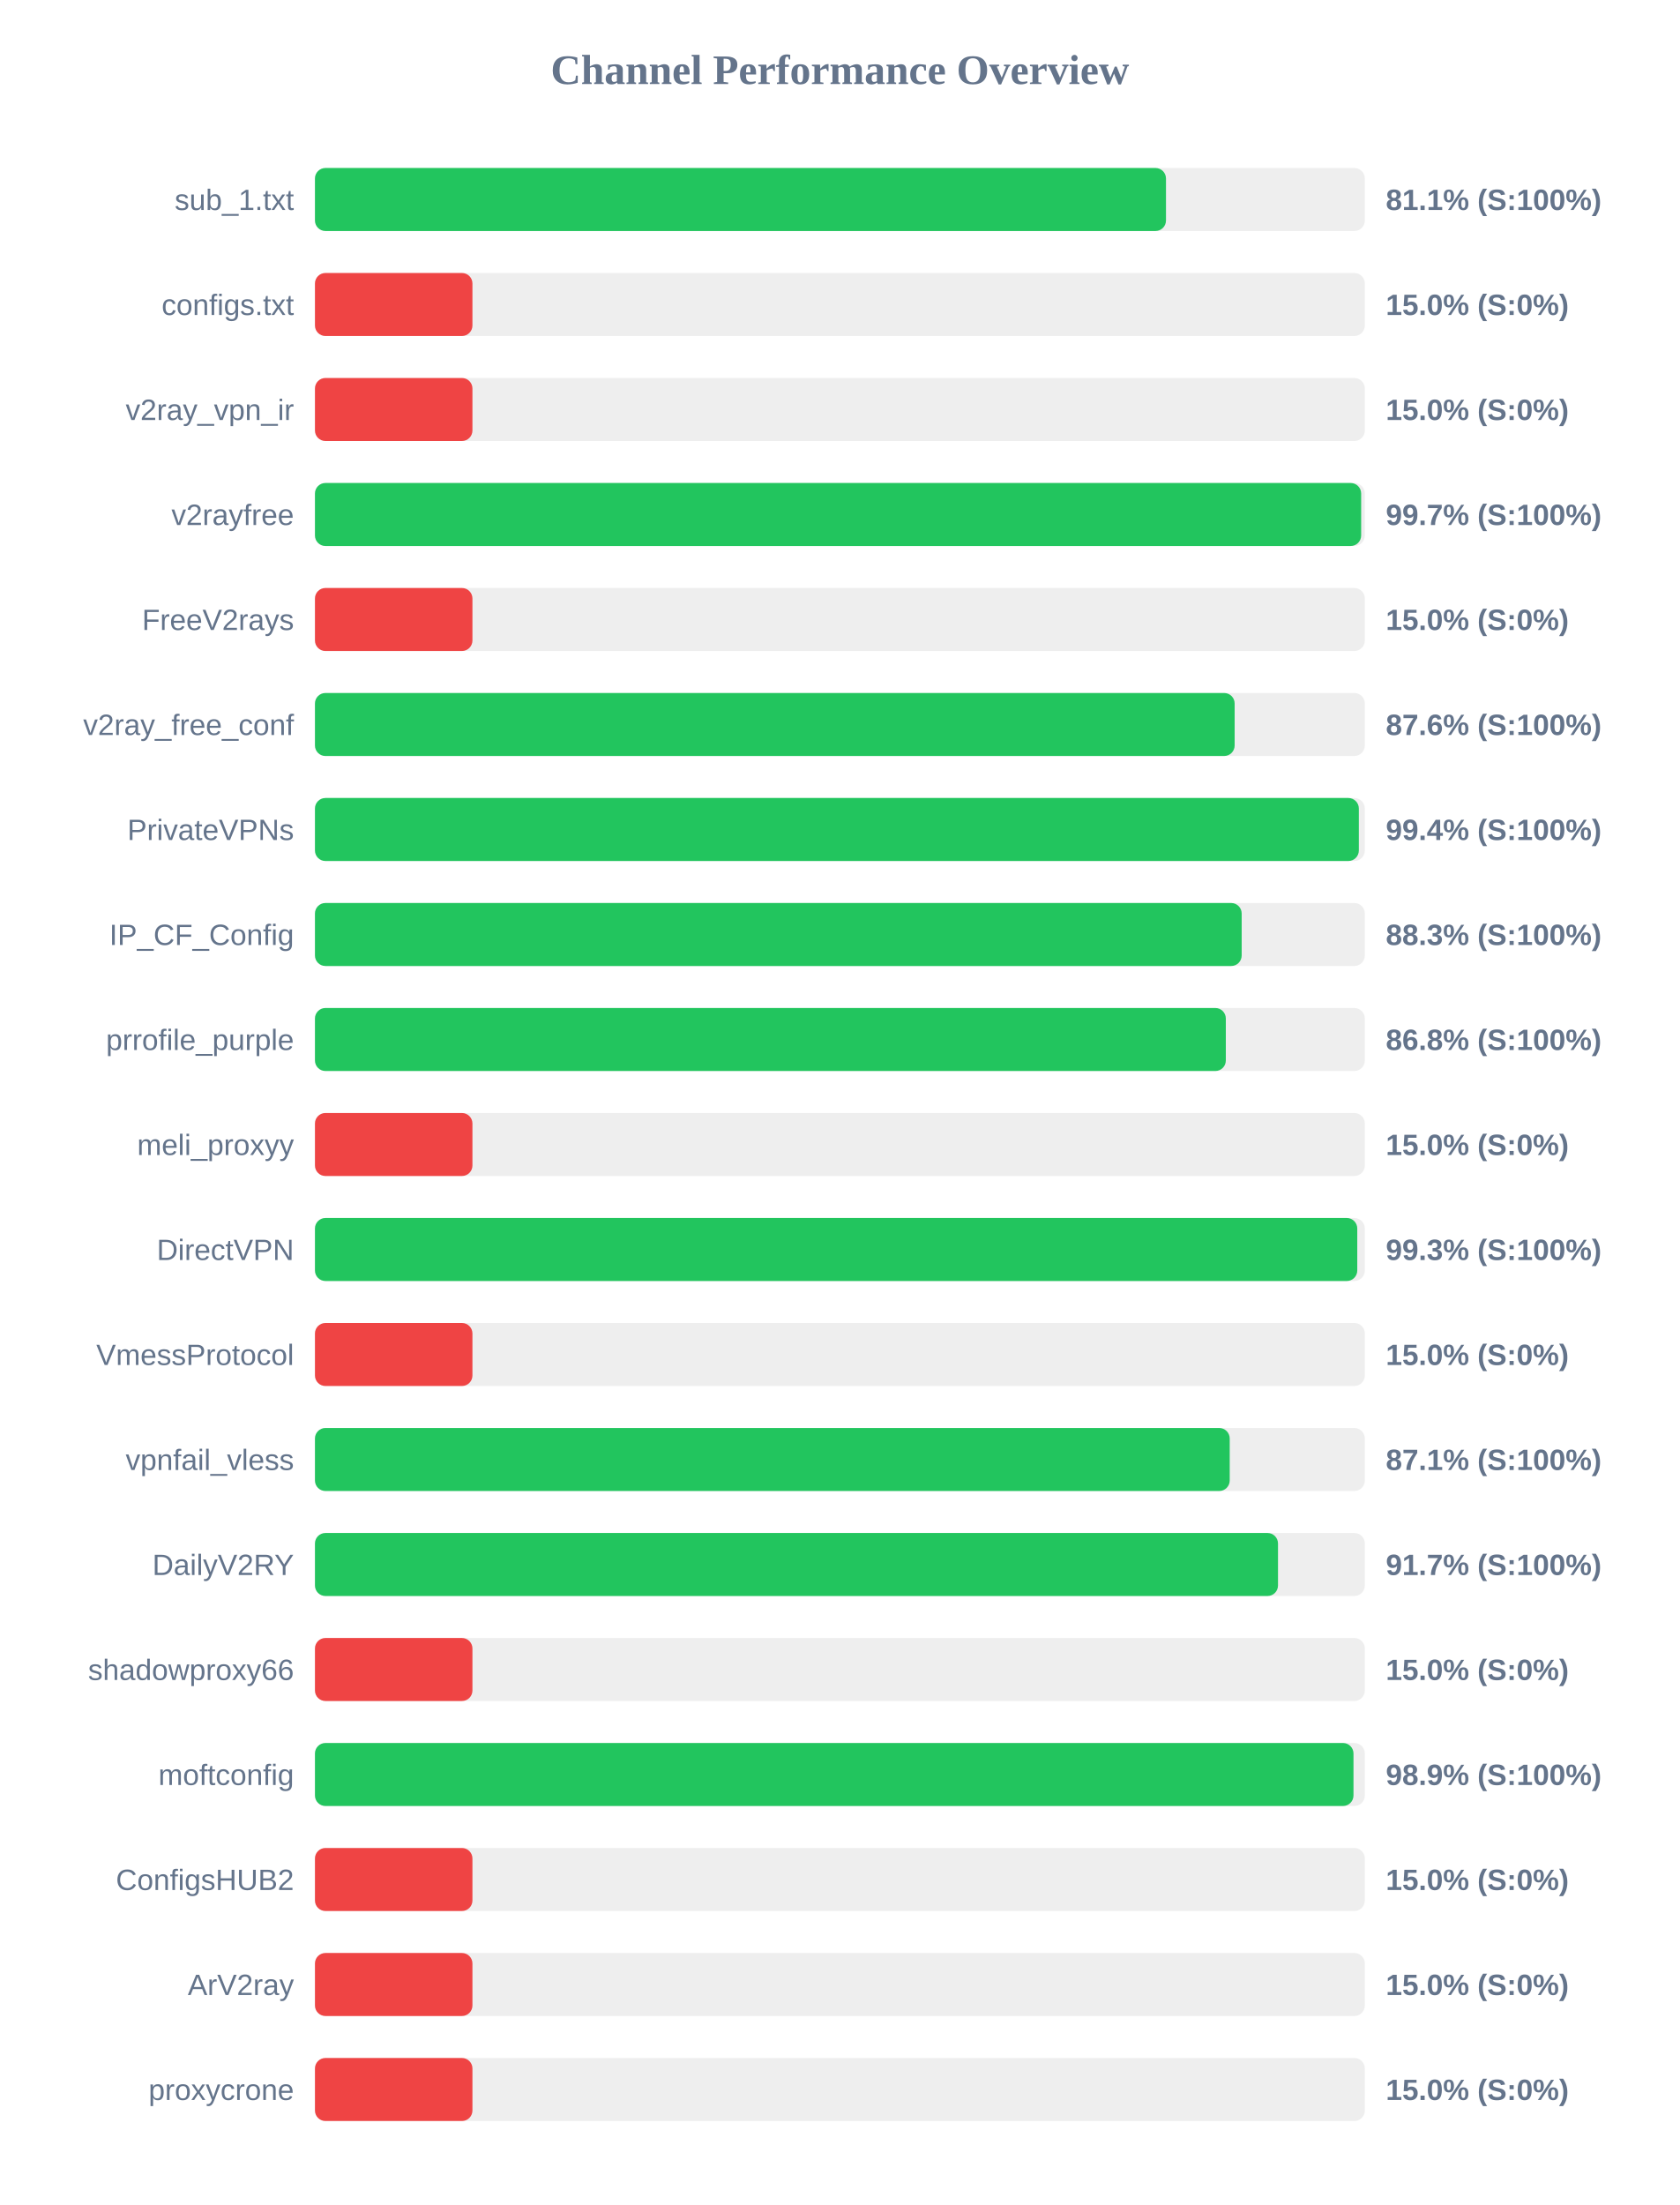
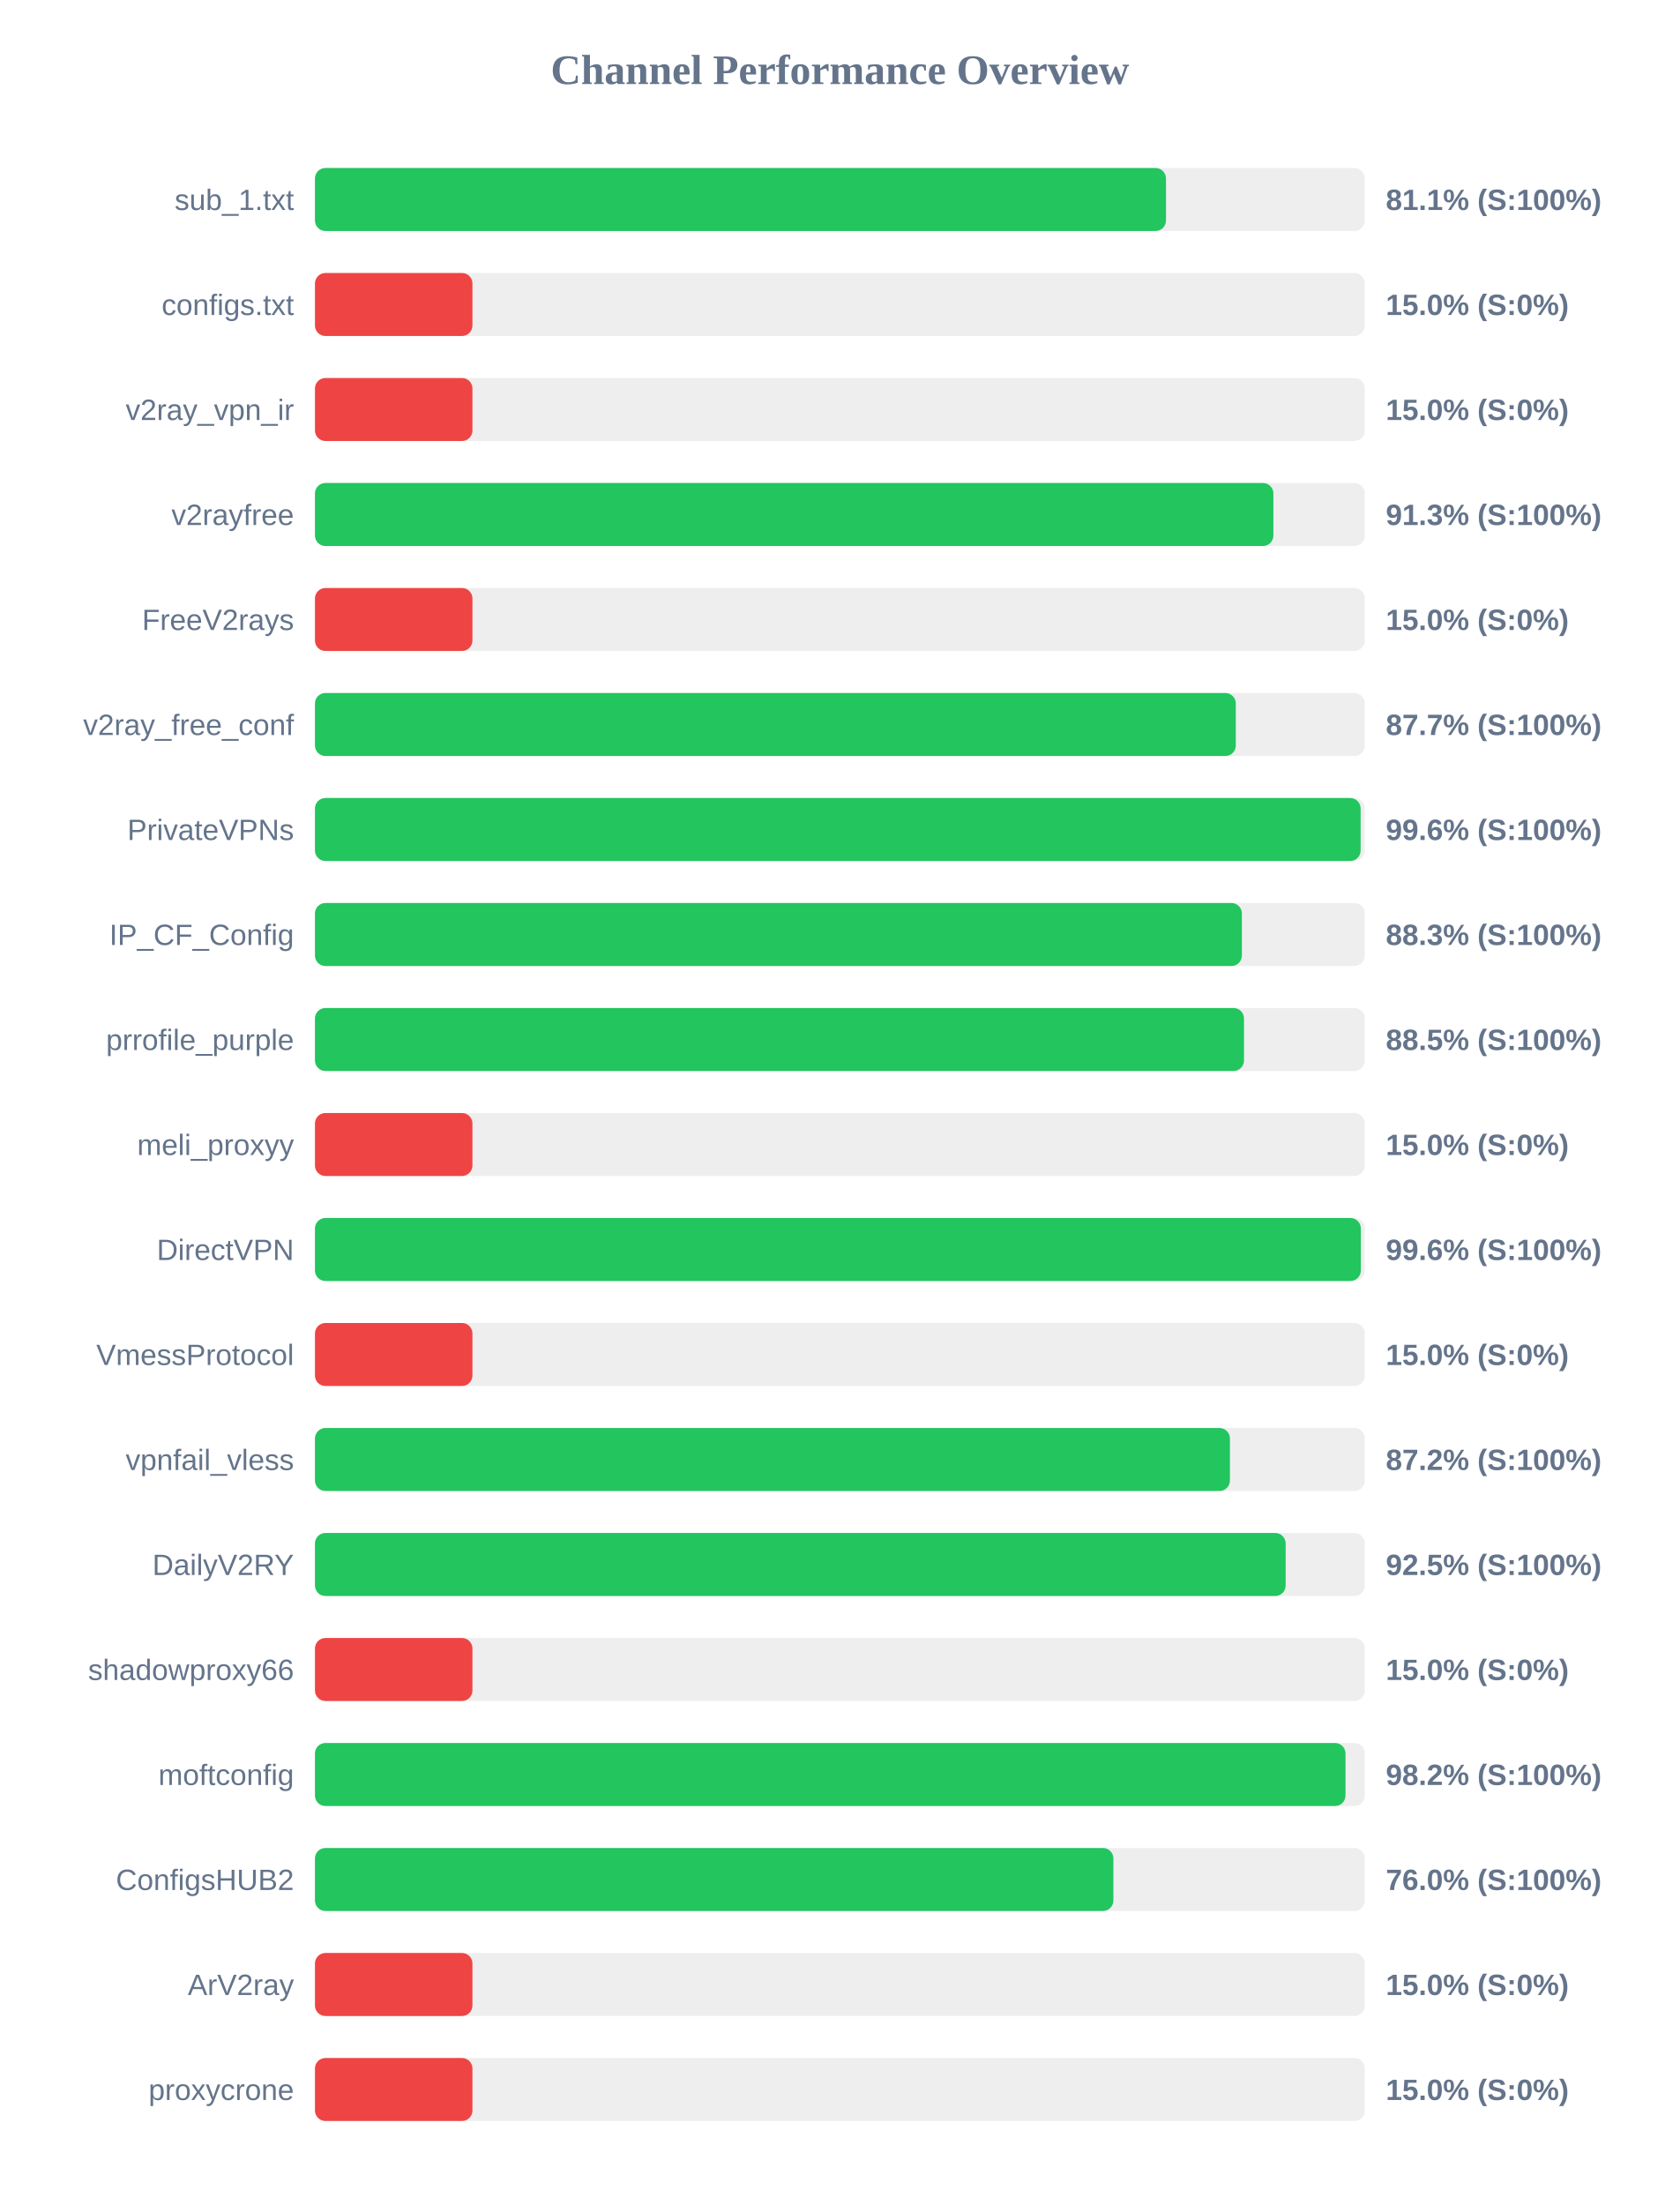
<svg xmlns="http://www.w3.org/2000/svg" width="800" height="1050" version="1.1">
  <style>
        .row { font: 14px Arial; fill: #64748b; }
        .score { font: bold 14px Arial; fill: #64748b; }
    </style>
  <text x="400" y="40" text-anchor="middle" font-size="20px" font-weight="bold" fill="#64748b">Channel Performance Overview</text>
  <rect x="150" y="80" width="500" height="30" fill="#eee" rx="5" />
  <rect x="150" y="80" width="405.3" height="30" fill="#22c55e" rx="5" />
  <text x="140" y="100" text-anchor="end" class="row">sub_1.txt</text>
  <text x="660" y="100" text-anchor="start" class="score">81.1% (S:100%)</text>
  <rect x="150" y="130" width="500" height="30" fill="#eee" rx="5" />
  <rect x="150" y="130" width="75.0" height="30" fill="#ef4444" rx="5" />
  <text x="140" y="150" text-anchor="end" class="row">configs.txt</text>
  <text x="660" y="150" text-anchor="start" class="score">15.0% (S:0%)</text>
  <rect x="150" y="180" width="500" height="30" fill="#eee" rx="5" />
  <rect x="150" y="180" width="75.0" height="30" fill="#ef4444" rx="5" />
  <text x="140" y="200" text-anchor="end" class="row">v2ray_vpn_ir</text>
  <text x="660" y="200" text-anchor="start" class="score">15.0% (S:0%)</text>
  <rect x="150" y="230" width="500" height="30" fill="#eee" rx="5" />
-   <rect x="150" y="230" width="498.25" height="30" fill="#22c55e" rx="5" />
+   <rect x="150" y="230" width="456.45" height="30" fill="#22c55e" rx="5" />
  <text x="140" y="250" text-anchor="end" class="row">v2rayfree</text>
-   <text x="660" y="250" text-anchor="start" class="score">99.7% (S:100%)</text>
+   <text x="660" y="250" text-anchor="start" class="score">91.3% (S:100%)</text>
  <rect x="150" y="280" width="500" height="30" fill="#eee" rx="5" />
  <rect x="150" y="280" width="75.0" height="30" fill="#ef4444" rx="5" />
  <text x="140" y="300" text-anchor="end" class="row">FreeV2rays</text>
  <text x="660" y="300" text-anchor="start" class="score">15.0% (S:0%)</text>
  <rect x="150" y="330" width="500" height="30" fill="#eee" rx="5" />
-   <rect x="150" y="330" width="438.0" height="30" fill="#22c55e" rx="5" />
+   <rect x="150" y="330" width="438.55" height="30" fill="#22c55e" rx="5" />
  <text x="140" y="350" text-anchor="end" class="row">v2ray_free_conf</text>
-   <text x="660" y="350" text-anchor="start" class="score">87.6% (S:100%)</text>
+   <text x="660" y="350" text-anchor="start" class="score">87.7% (S:100%)</text>
  <rect x="150" y="380" width="500" height="30" fill="#eee" rx="5" />
-   <rect x="150" y="380" width="497.15" height="30" fill="#22c55e" rx="5" />
+   <rect x="150" y="380" width="498.0" height="30" fill="#22c55e" rx="5" />
  <text x="140" y="400" text-anchor="end" class="row">PrivateVPNs</text>
-   <text x="660" y="400" text-anchor="start" class="score">99.4% (S:100%)</text>
+   <text x="660" y="400" text-anchor="start" class="score">99.6% (S:100%)</text>
  <rect x="150" y="430" width="500" height="30" fill="#eee" rx="5" />
-   <rect x="150" y="430" width="441.35" height="30" fill="#22c55e" rx="5" />
+   <rect x="150" y="430" width="441.45" height="30" fill="#22c55e" rx="5" />
  <text x="140" y="450" text-anchor="end" class="row">IP_CF_Config</text>
  <text x="660" y="450" text-anchor="start" class="score">88.3% (S:100%)</text>
  <rect x="150" y="480" width="500" height="30" fill="#eee" rx="5" />
-   <rect x="150" y="480" width="433.8" height="30" fill="#22c55e" rx="5" />
+   <rect x="150" y="480" width="442.45" height="30" fill="#22c55e" rx="5" />
  <text x="140" y="500" text-anchor="end" class="row">prrofile_purple</text>
-   <text x="660" y="500" text-anchor="start" class="score">86.8% (S:100%)</text>
+   <text x="660" y="500" text-anchor="start" class="score">88.5% (S:100%)</text>
  <rect x="150" y="530" width="500" height="30" fill="#eee" rx="5" />
  <rect x="150" y="530" width="75.0" height="30" fill="#ef4444" rx="5" />
  <text x="140" y="550" text-anchor="end" class="row">meli_proxyy</text>
  <text x="660" y="550" text-anchor="start" class="score">15.0% (S:0%)</text>
  <rect x="150" y="580" width="500" height="30" fill="#eee" rx="5" />
-   <rect x="150" y="580" width="496.4" height="30" fill="#22c55e" rx="5" />
+   <rect x="150" y="580" width="498.1" height="30" fill="#22c55e" rx="5" />
  <text x="140" y="600" text-anchor="end" class="row">DirectVPN</text>
-   <text x="660" y="600" text-anchor="start" class="score">99.3% (S:100%)</text>
+   <text x="660" y="600" text-anchor="start" class="score">99.6% (S:100%)</text>
  <rect x="150" y="630" width="500" height="30" fill="#eee" rx="5" />
  <rect x="150" y="630" width="75.0" height="30" fill="#ef4444" rx="5" />
  <text x="140" y="650" text-anchor="end" class="row">VmessProtocol</text>
  <text x="660" y="650" text-anchor="start" class="score">15.0% (S:0%)</text>
  <rect x="150" y="680" width="500" height="30" fill="#eee" rx="5" />
-   <rect x="150" y="680" width="435.65" height="30" fill="#22c55e" rx="5" />
+   <rect x="150" y="680" width="435.75" height="30" fill="#22c55e" rx="5" />
  <text x="140" y="700" text-anchor="end" class="row">vpnfail_vless</text>
-   <text x="660" y="700" text-anchor="start" class="score">87.1% (S:100%)</text>
+   <text x="660" y="700" text-anchor="start" class="score">87.2% (S:100%)</text>
  <rect x="150" y="730" width="500" height="30" fill="#eee" rx="5" />
-   <rect x="150" y="730" width="458.65" height="30" fill="#22c55e" rx="5" />
+   <rect x="150" y="730" width="462.3" height="30" fill="#22c55e" rx="5" />
  <text x="140" y="750" text-anchor="end" class="row">DailyV2RY</text>
-   <text x="660" y="750" text-anchor="start" class="score">91.7% (S:100%)</text>
+   <text x="660" y="750" text-anchor="start" class="score">92.5% (S:100%)</text>
  <rect x="150" y="780" width="500" height="30" fill="#eee" rx="5" />
  <rect x="150" y="780" width="75.0" height="30" fill="#ef4444" rx="5" />
  <text x="140" y="800" text-anchor="end" class="row">shadowproxy66</text>
  <text x="660" y="800" text-anchor="start" class="score">15.0% (S:0%)</text>
  <rect x="150" y="830" width="500" height="30" fill="#eee" rx="5" />
-   <rect x="150" y="830" width="494.6" height="30" fill="#22c55e" rx="5" />
+   <rect x="150" y="830" width="490.8" height="30" fill="#22c55e" rx="5" />
  <text x="140" y="850" text-anchor="end" class="row">moftconfig</text>
-   <text x="660" y="850" text-anchor="start" class="score">98.9% (S:100%)</text>
+   <text x="660" y="850" text-anchor="start" class="score">98.2% (S:100%)</text>
  <rect x="150" y="880" width="500" height="30" fill="#eee" rx="5" />
-   <rect x="150" y="880" width="75.0" height="30" fill="#ef4444" rx="5" />
+   <rect x="150" y="880" width="380.25" height="30" fill="#22c55e" rx="5" />
  <text x="140" y="900" text-anchor="end" class="row">ConfigsHUB2</text>
-   <text x="660" y="900" text-anchor="start" class="score">15.0% (S:0%)</text>
+   <text x="660" y="900" text-anchor="start" class="score">76.0% (S:100%)</text>
  <rect x="150" y="930" width="500" height="30" fill="#eee" rx="5" />
  <rect x="150" y="930" width="75.0" height="30" fill="#ef4444" rx="5" />
  <text x="140" y="950" text-anchor="end" class="row">ArV2ray</text>
  <text x="660" y="950" text-anchor="start" class="score">15.0% (S:0%)</text>
  <rect x="150" y="980" width="500" height="30" fill="#eee" rx="5" />
  <rect x="150" y="980" width="75.0" height="30" fill="#ef4444" rx="5" />
  <text x="140" y="1000" text-anchor="end" class="row">proxycrone</text>
  <text x="660" y="1000" text-anchor="start" class="score">15.0% (S:0%)</text>
</svg>
